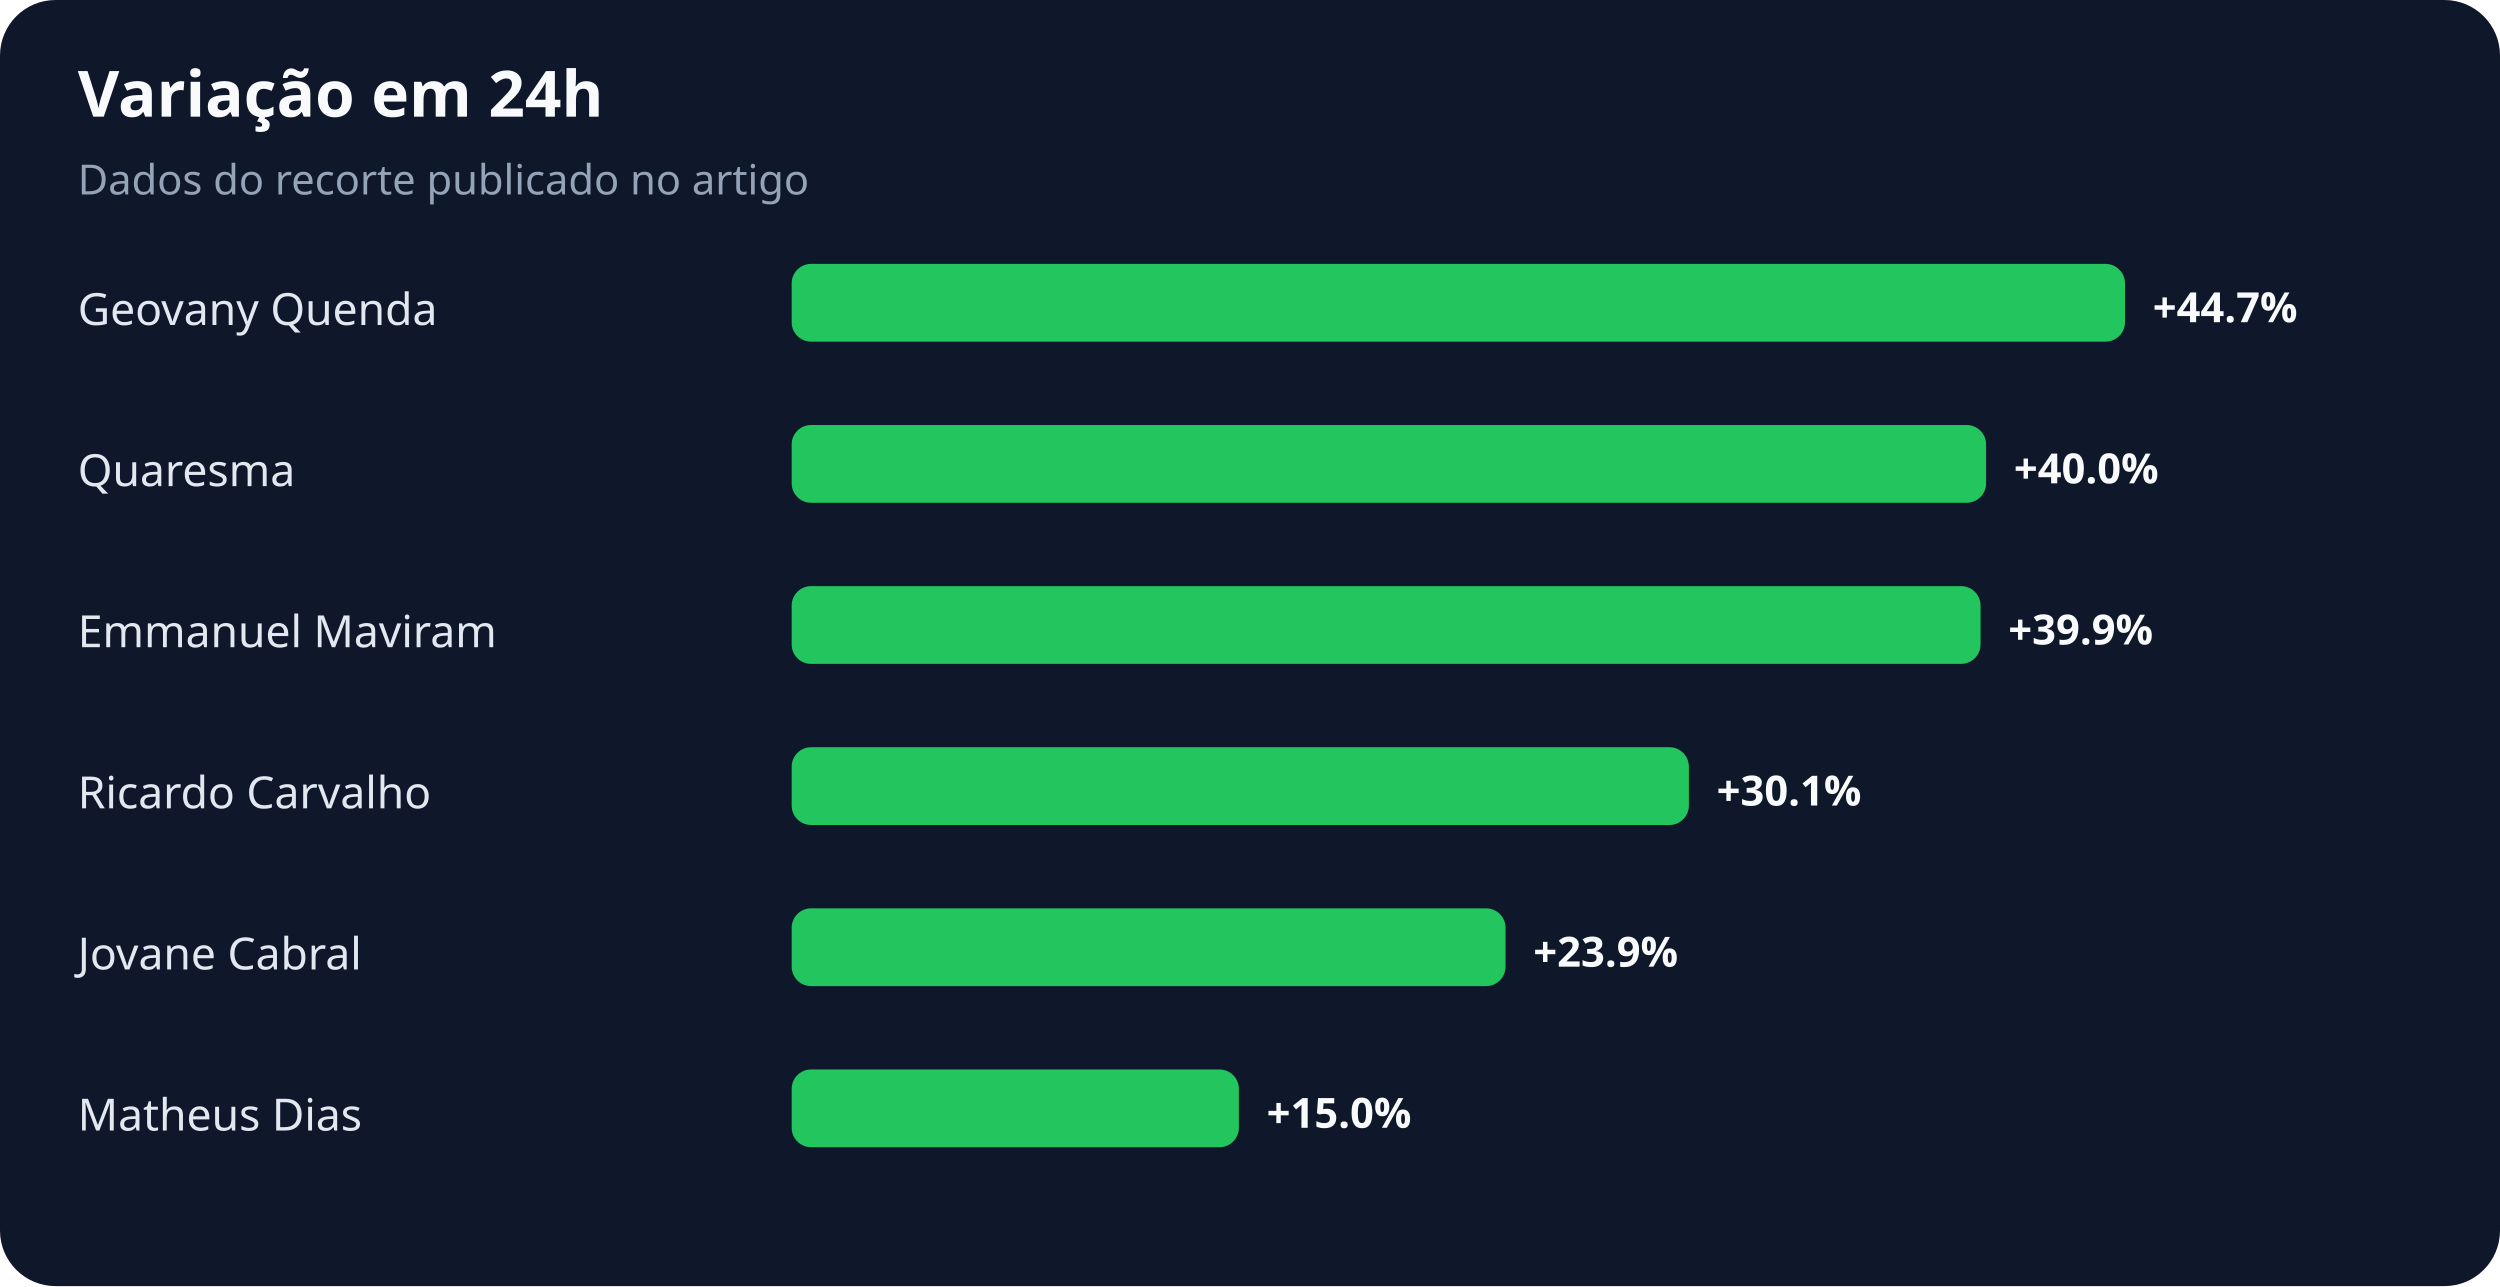
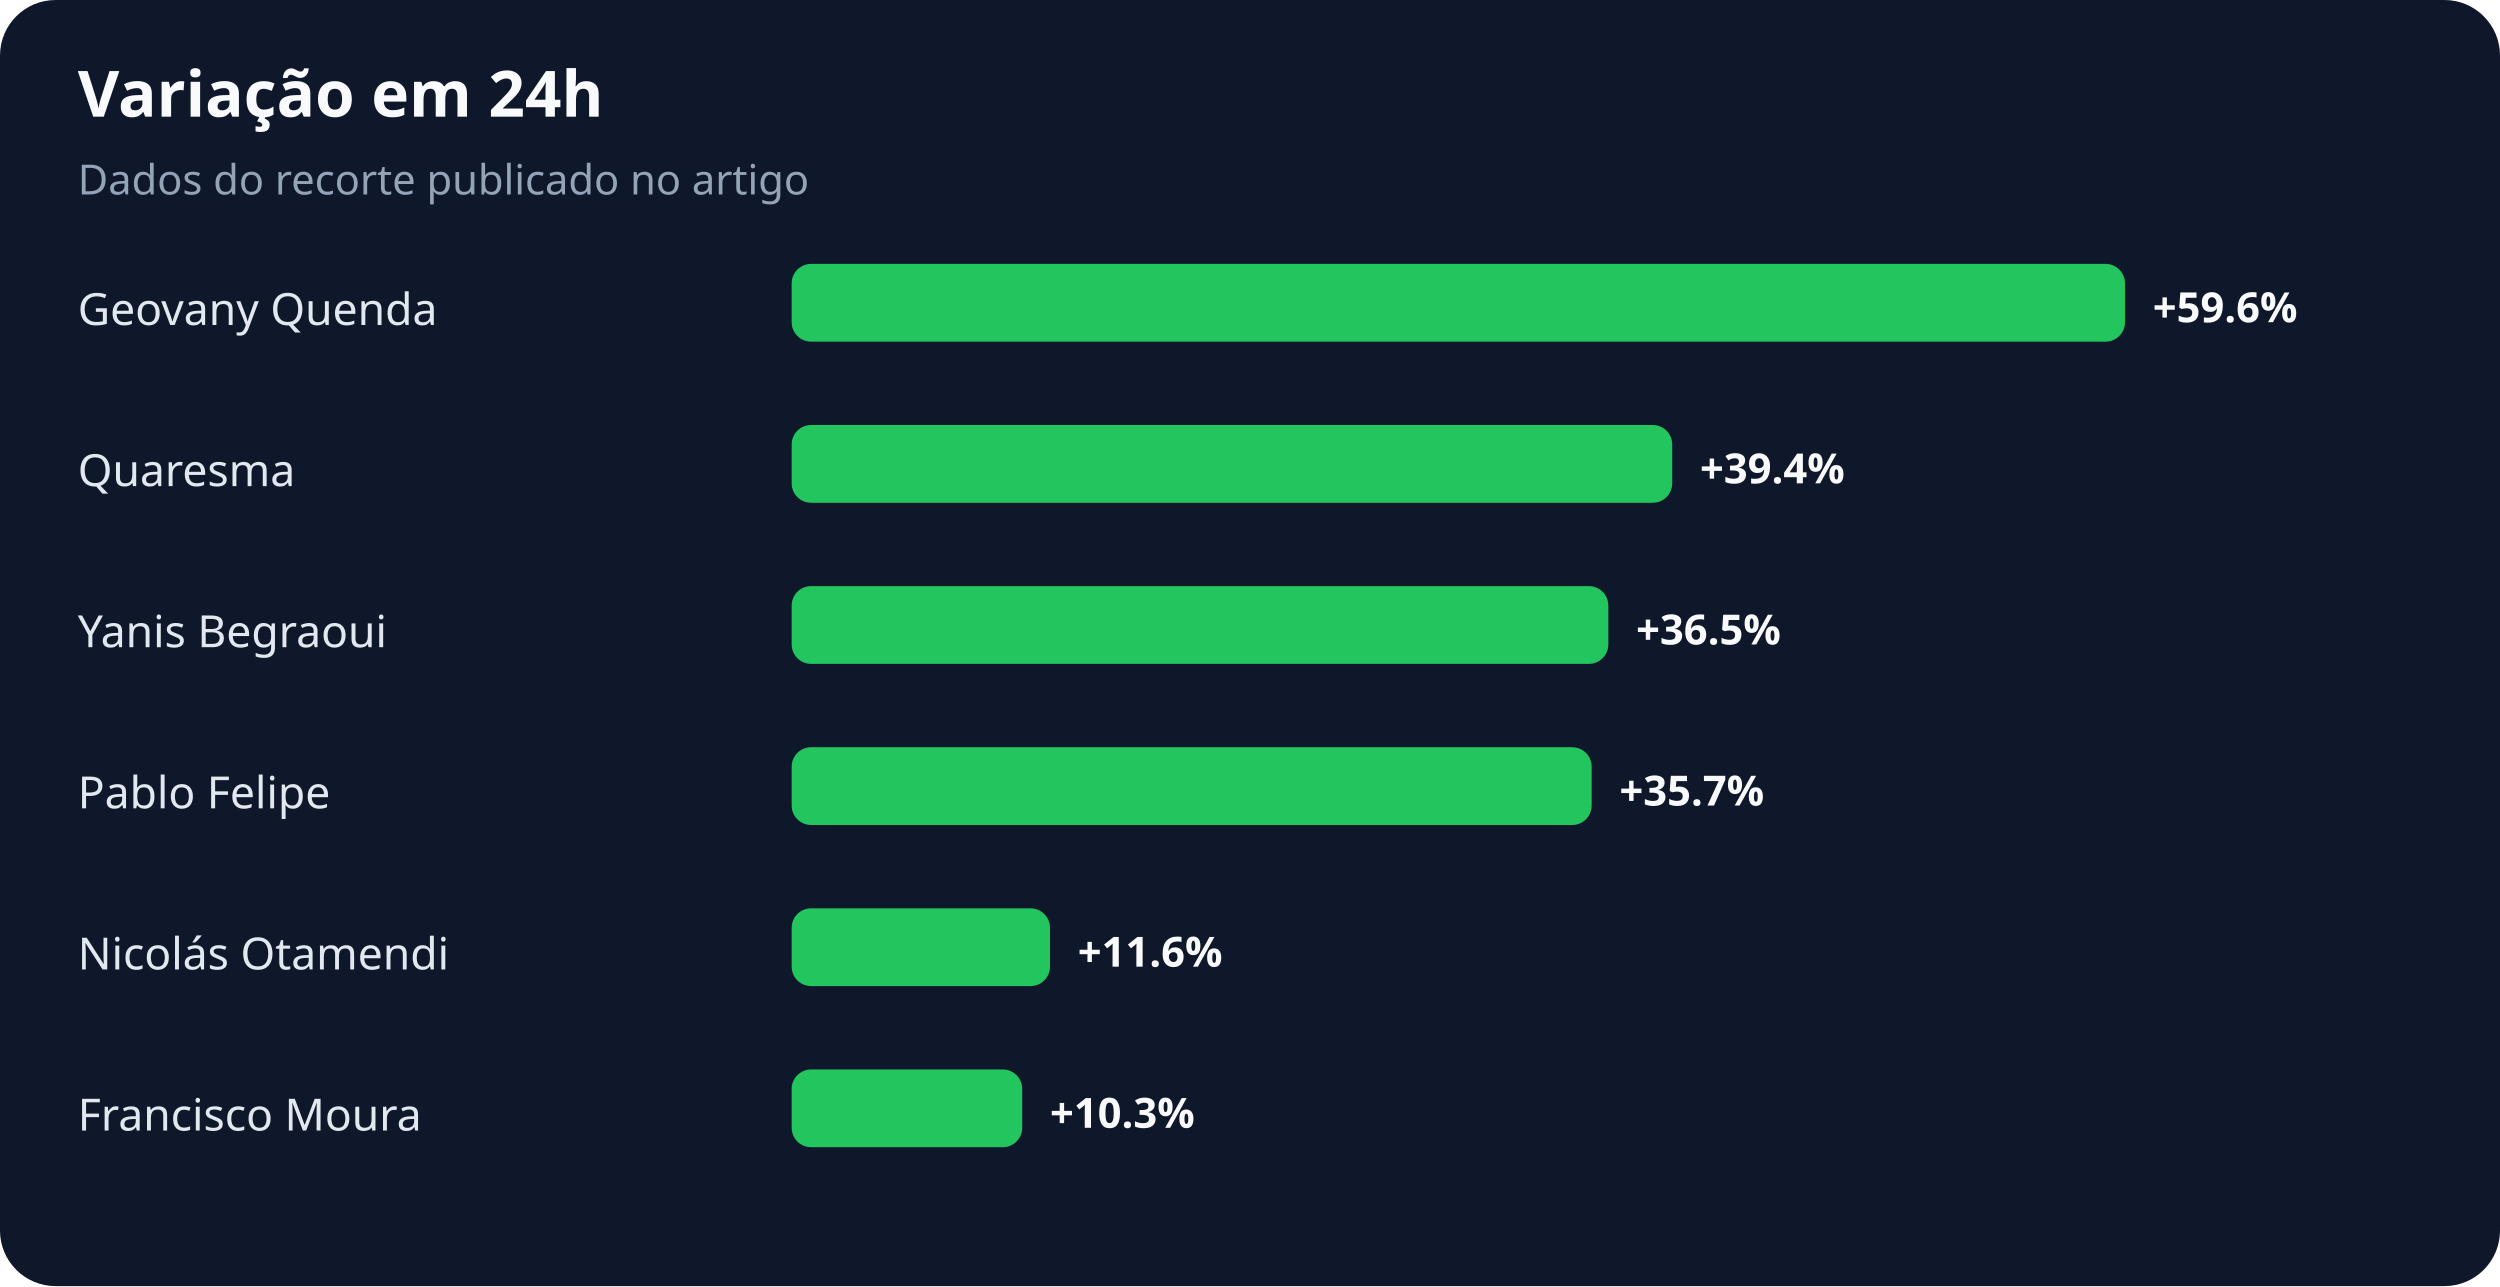
<svg xmlns="http://www.w3.org/2000/svg" width="900" height="463" viewBox="0 0 900 463" role="img" aria-labelledby="title desc">
  <rect width="100%" height="100%" rx="20" fill="#0f172a" />
  <text x="28" y="42" fill="#f8fafc" font-family="system-ui,sans-serif" font-size="23" font-weight="700">Variação em 24h</text>
  <text x="28" y="70" fill="#94a3b8" font-family="system-ui,sans-serif" font-size="15">Dados do recorte publicado no artigo</text>
  <text x="28" y="117" fill="#e2e8f0" font-family="system-ui,sans-serif" font-size="16">Geovany Quenda</text>
  <rect x="285" y="95" width="480" height="28" rx="7" fill="#22c55e" />
-   <text x="775" y="116" fill="#f8fafc" font-family="system-ui,sans-serif" font-size="15" font-weight="700">+44.7%</text>
+   <text x="775" y="116" fill="#f8fafc" font-family="system-ui,sans-serif" font-size="15" font-weight="700">+59.6%</text>
  <text x="28" y="175" fill="#e2e8f0" font-family="system-ui,sans-serif" font-size="16">Quaresma</text>
-   <rect x="285" y="153" width="430" height="28" rx="7" fill="#22c55e" />
-   <text x="725" y="174" fill="#f8fafc" font-family="system-ui,sans-serif" font-size="15" font-weight="700">+40.0%</text>
-   <text x="28" y="233" fill="#e2e8f0" font-family="system-ui,sans-serif" font-size="16">Emmanuel Maviram</text>
-   <rect x="285" y="211" width="428" height="28" rx="7" fill="#22c55e" />
-   <text x="723" y="232" fill="#f8fafc" font-family="system-ui,sans-serif" font-size="15" font-weight="700">+39.9%</text>
-   <text x="28" y="291" fill="#e2e8f0" font-family="system-ui,sans-serif" font-size="16">Ricardo Carvalho</text>
-   <rect x="285" y="269" width="323" height="28" rx="7" fill="#22c55e" />
-   <text x="618" y="290" fill="#f8fafc" font-family="system-ui,sans-serif" font-size="15" font-weight="700">+30.1%</text>
-   <text x="28" y="349" fill="#e2e8f0" font-family="system-ui,sans-serif" font-size="16">Jovane Cabral</text>
-   <rect x="285" y="327" width="257" height="28" rx="7" fill="#22c55e" />
-   <text x="552" y="348" fill="#f8fafc" font-family="system-ui,sans-serif" font-size="15" font-weight="700">+23.9%</text>
-   <text x="28" y="407" fill="#e2e8f0" font-family="system-ui,sans-serif" font-size="16">Matheus Dias</text>
-   <rect x="285" y="385" width="161" height="28" rx="7" fill="#22c55e" />
-   <text x="456" y="406" fill="#f8fafc" font-family="system-ui,sans-serif" font-size="15" font-weight="700">+15.0%</text>
+   <rect x="285" y="153" width="317" height="28" rx="7" fill="#22c55e" />
+   <text x="612" y="174" fill="#f8fafc" font-family="system-ui,sans-serif" font-size="15" font-weight="700">+39.4%</text>
+   <text x="28" y="233" fill="#e2e8f0" font-family="system-ui,sans-serif" font-size="16">Yanis Begraoui</text>
+   <rect x="285" y="211" width="294" height="28" rx="7" fill="#22c55e" />
+   <text x="589" y="232" fill="#f8fafc" font-family="system-ui,sans-serif" font-size="15" font-weight="700">+36.5%</text>
+   <text x="28" y="291" fill="#e2e8f0" font-family="system-ui,sans-serif" font-size="16">Pablo Felipe</text>
+   <rect x="285" y="269" width="288" height="28" rx="7" fill="#22c55e" />
+   <text x="583" y="290" fill="#f8fafc" font-family="system-ui,sans-serif" font-size="15" font-weight="700">+35.7%</text>
+   <text x="28" y="349" fill="#e2e8f0" font-family="system-ui,sans-serif" font-size="16">Nicolás Otamendi</text>
+   <rect x="285" y="327" width="93" height="28" rx="7" fill="#22c55e" />
+   <text x="388" y="348" fill="#f8fafc" font-family="system-ui,sans-serif" font-size="15" font-weight="700">+11.6%</text>
+   <text x="28" y="407" fill="#e2e8f0" font-family="system-ui,sans-serif" font-size="16">Francisco Moura</text>
+   <rect x="285" y="385" width="83" height="28" rx="7" fill="#22c55e" />
+   <text x="378" y="406" fill="#f8fafc" font-family="system-ui,sans-serif" font-size="15" font-weight="700">+10.3%</text>
</svg>
